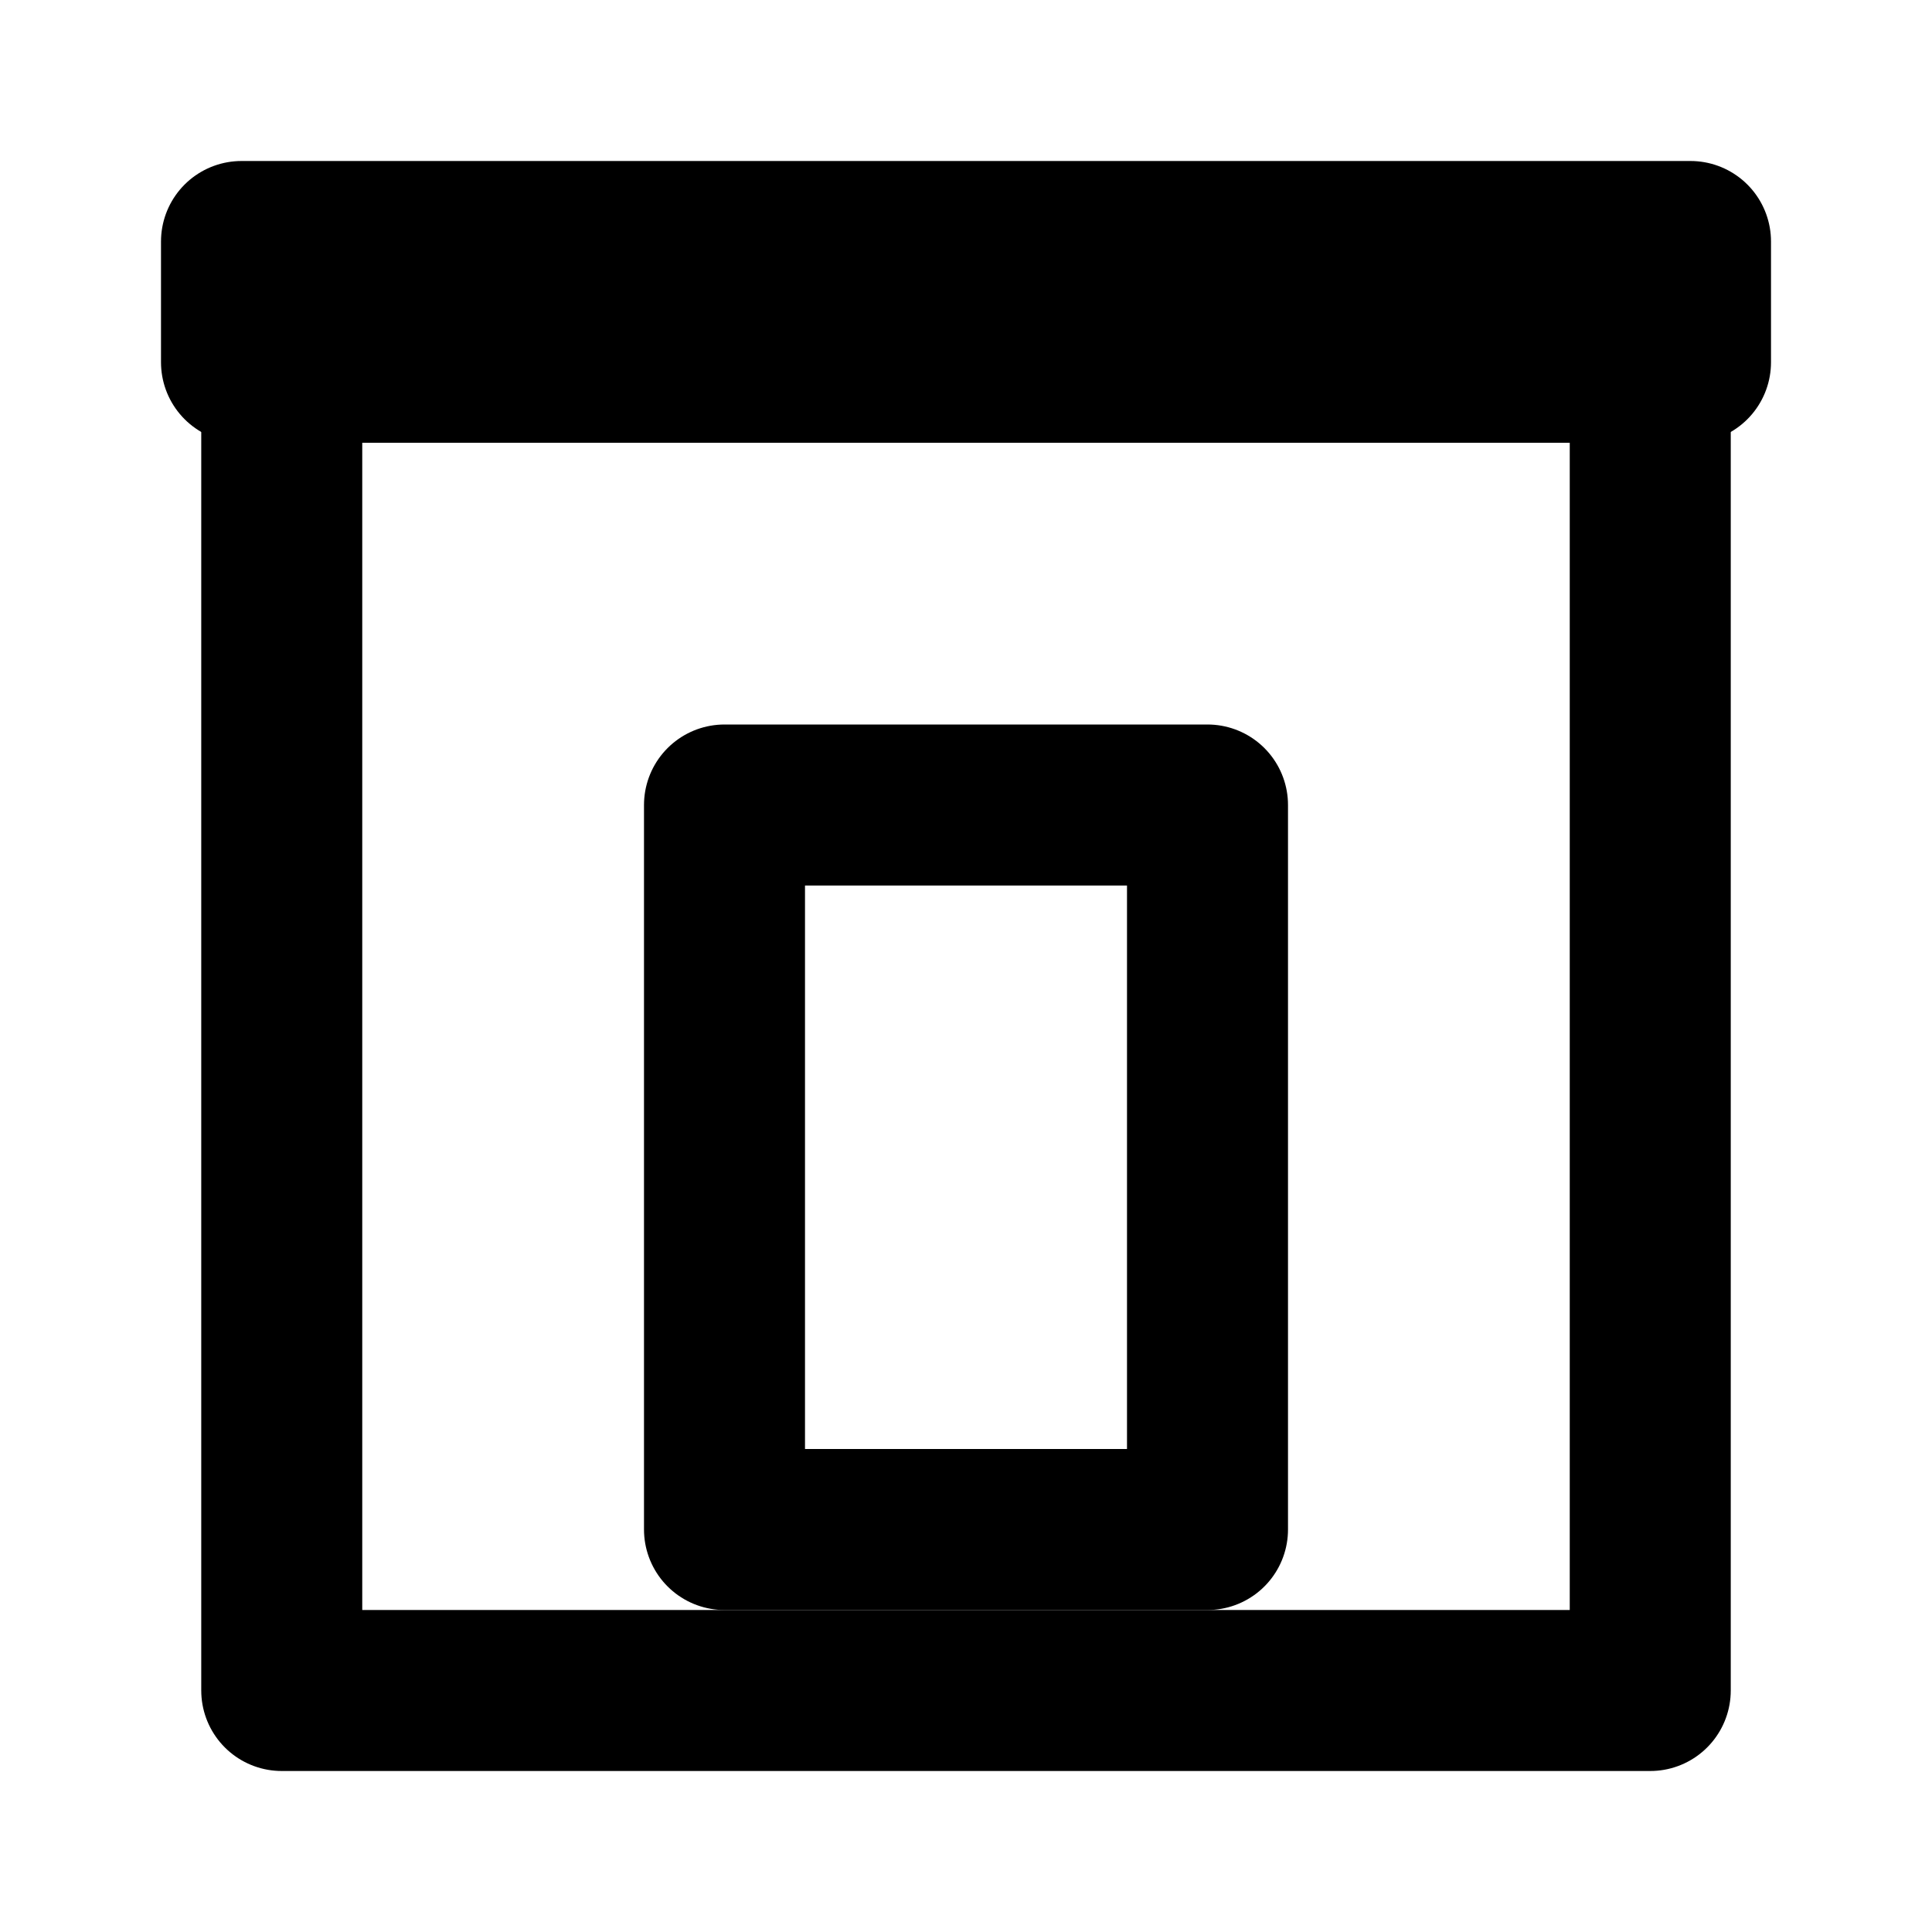
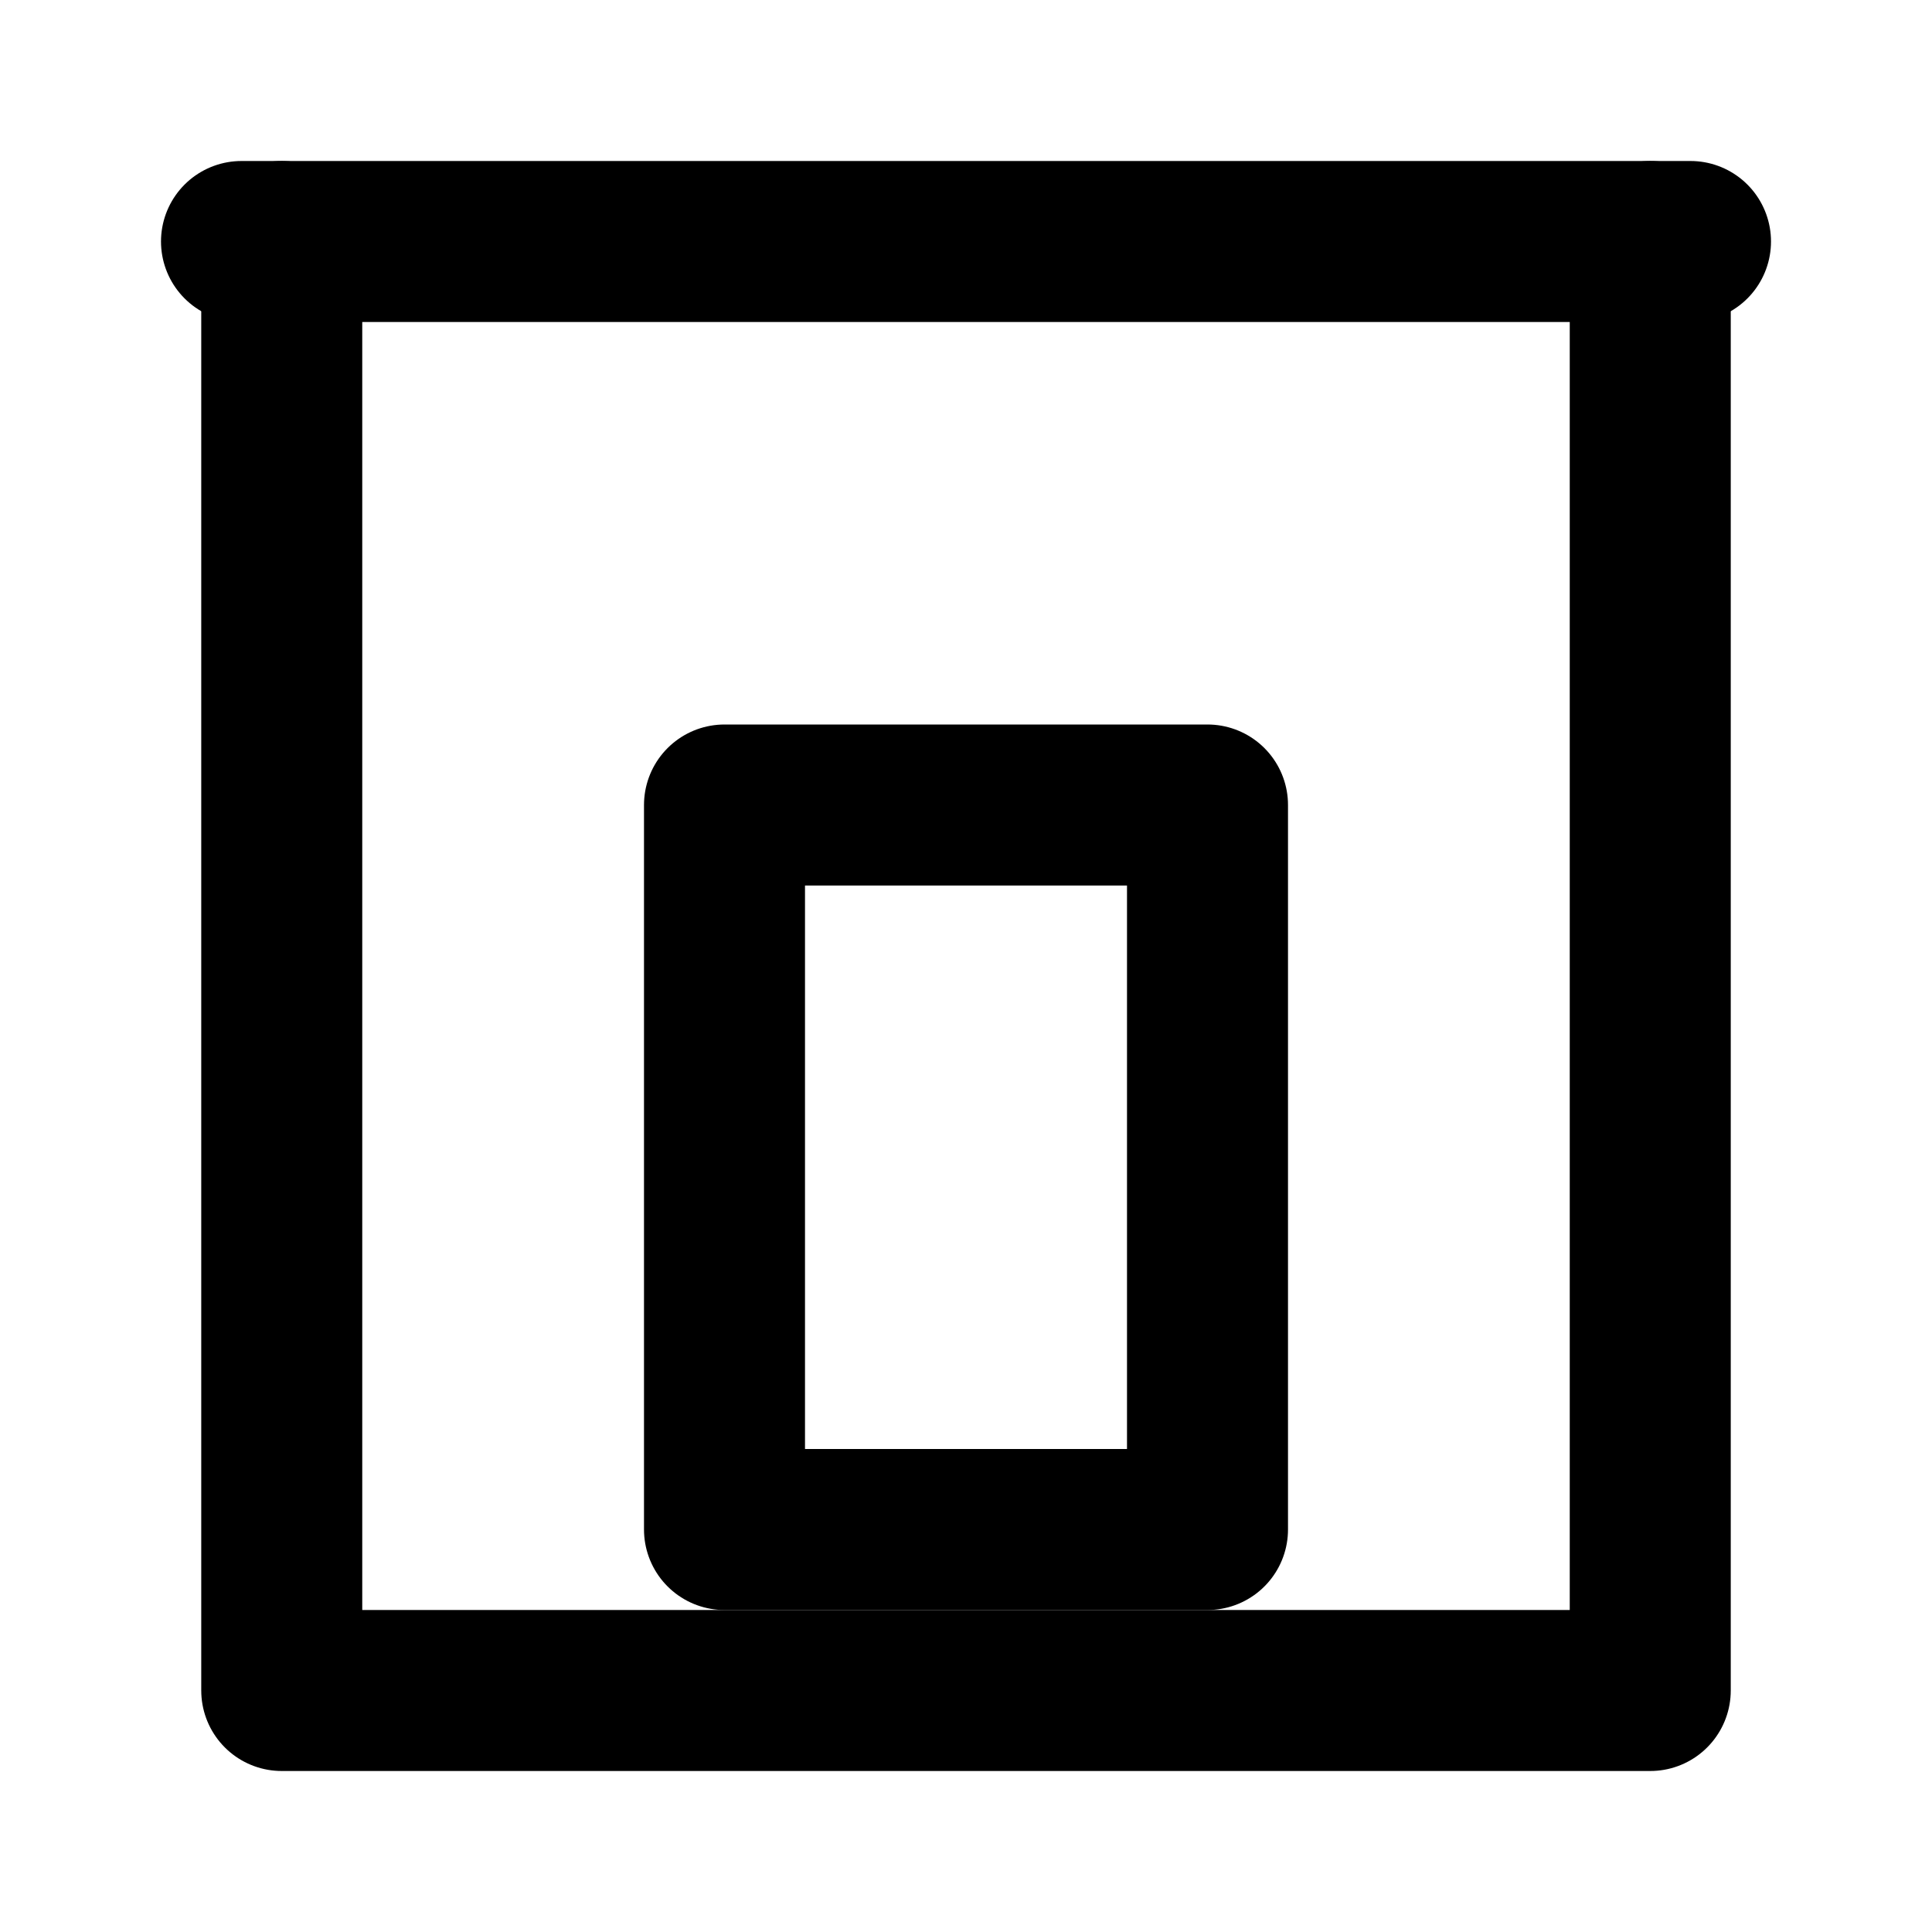
<svg xmlns="http://www.w3.org/2000/svg" width="48" height="48" viewBox="0 0 48 48" fill="none" stroke="currentColor" stroke-width="4" stroke-linecap="round" stroke-linejoin="round">
-   <path id="cap" d="M6 6L42 6L42 9L41 9L7 9L6 9L6 6Z" />
-   <path id="panel" d="M7 9L7 42L41 42L41 9" />
+   <path id="cap" d="M6 6L7 6L41 6L42 6" />
+   <path id="panel" d="M7 6L7 42L41 42L41 6" />
  <path id="mural" d="M18 20L30 20L30 38L18 38L18 20Z" />
</svg>
